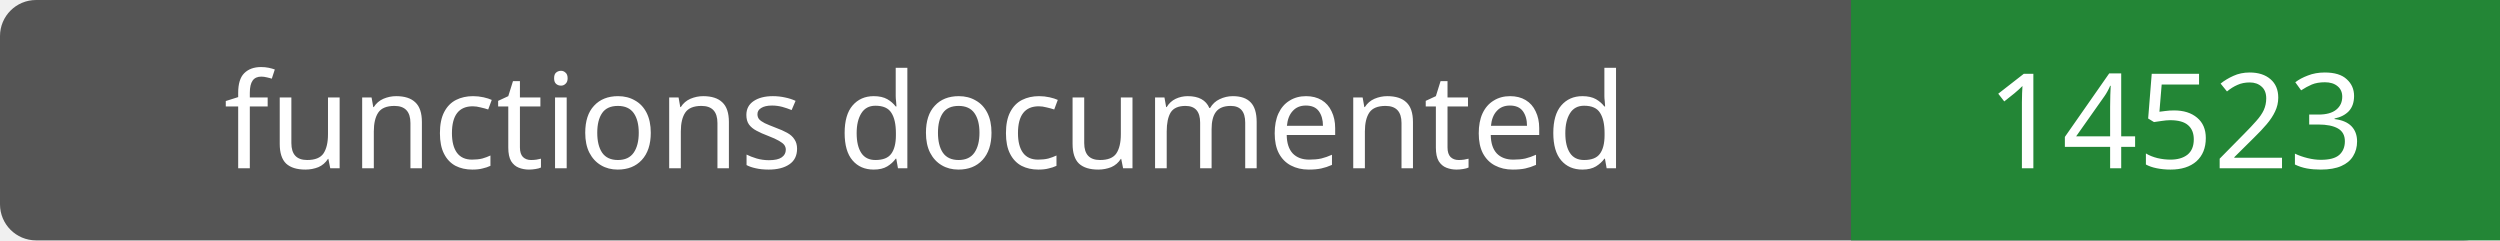
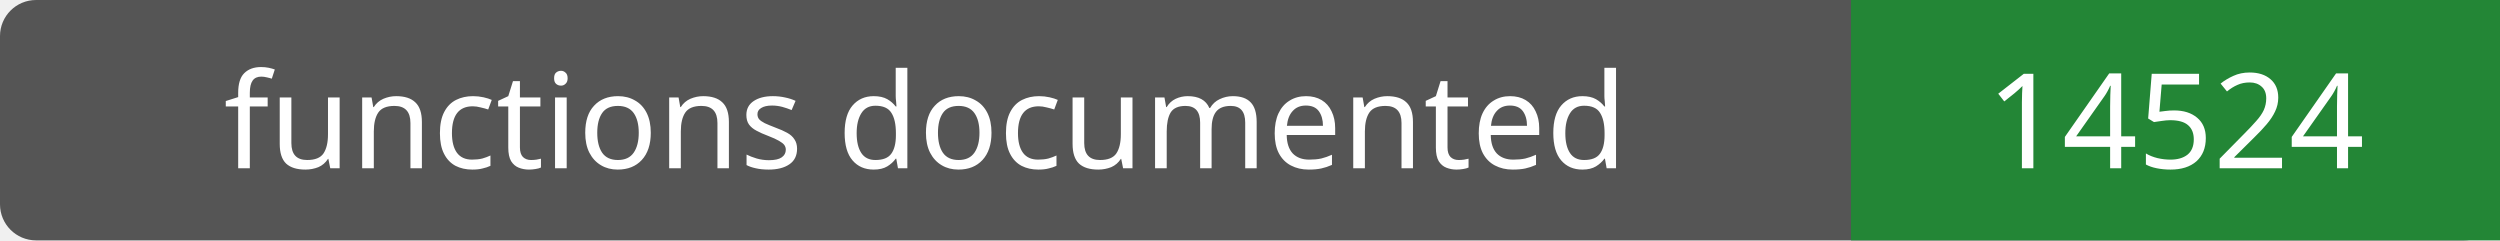
- <svg xmlns="http://www.w3.org/2000/svg" width="208" height="20" role="img" aria-label="functions documented: 14523">
+ <svg xmlns="http://www.w3.org/2000/svg" width="208" height="20" role="img" aria-label="functions documented: 14524">
  <rect width="208" height="20" rx="3" fill="#555" />
  <path fill="#238636" d="M154 0h54v20H154z" />
  <g fill="#fff" text-anchor="middle" font-family="Verdana,sans-serif" font-size="11">
    <text x="77.0" y="14">functions documented</text>
-     <text x="181.0" y="14">14523</text>
+     <text x="181.0" y="14">14524</text>
  </g>
</svg>
